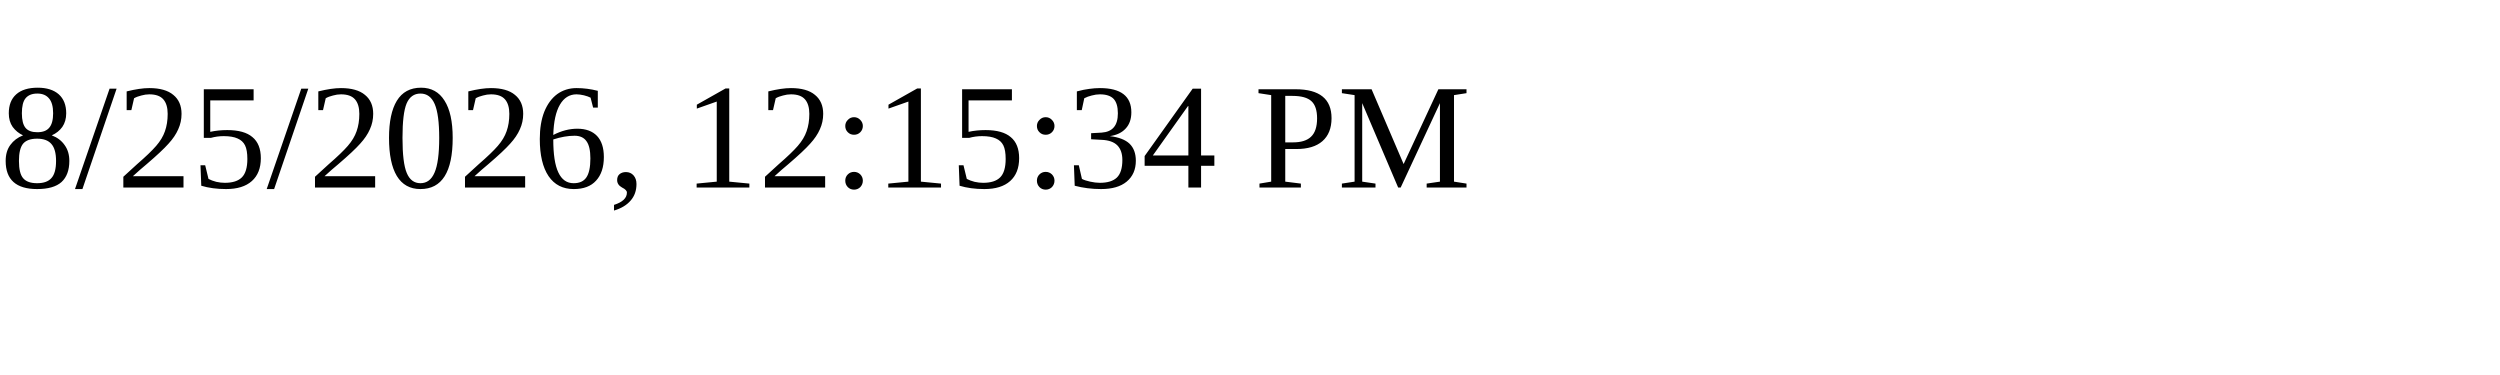
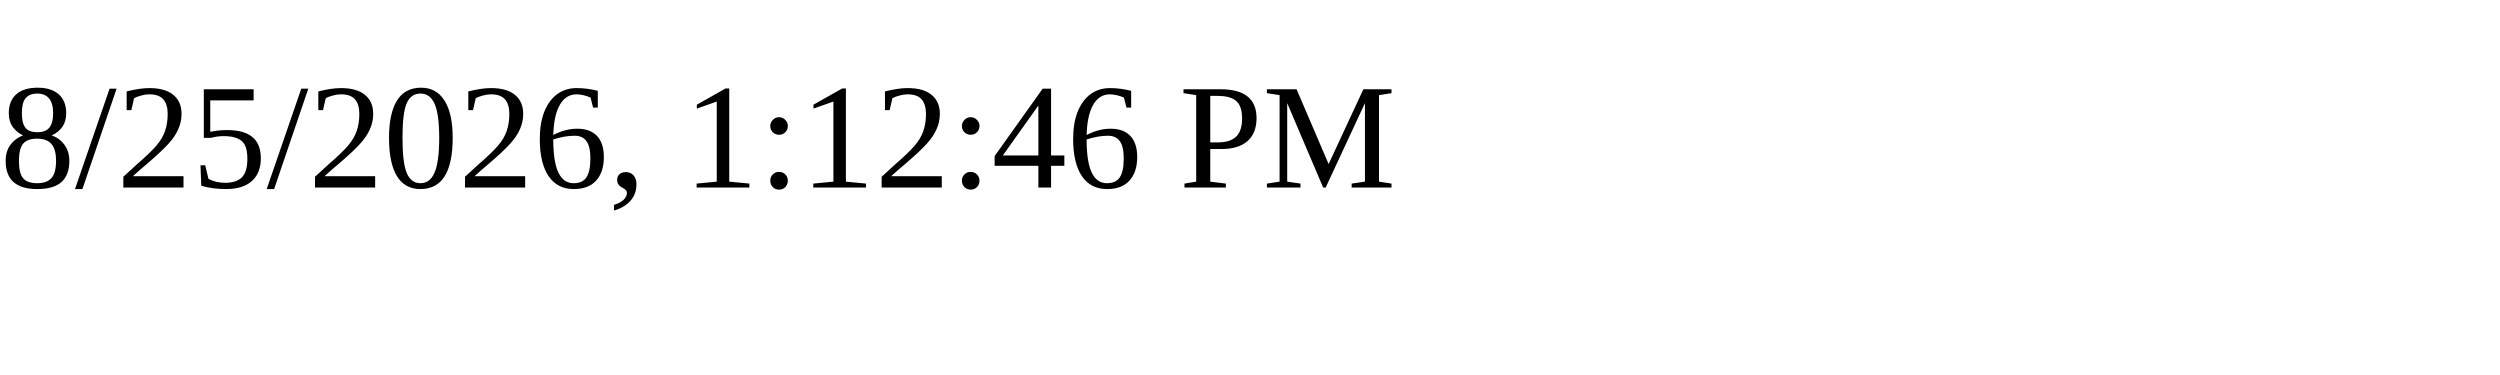
<svg xmlns="http://www.w3.org/2000/svg" height="30" width="200">
-   <text x="0" y="15">8/25/2026, 12:15:34 PM</text>
+   <text x="0" y="15">8/25/2026, 1:12:46 PM</text>
</svg>
